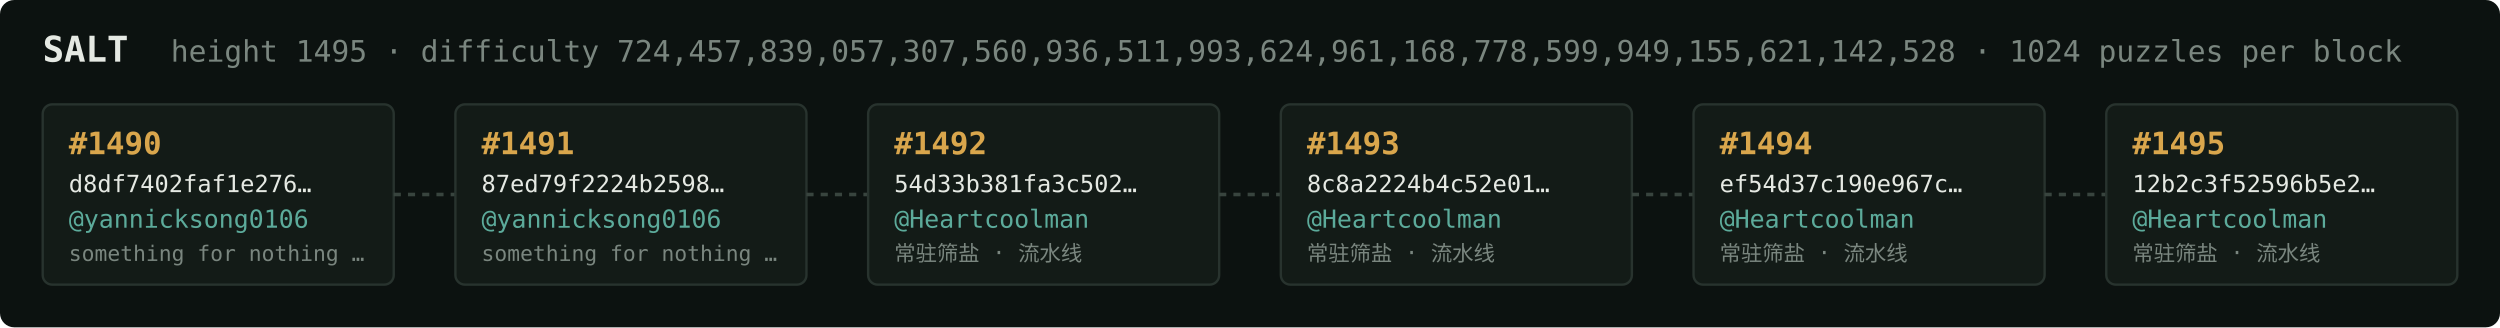
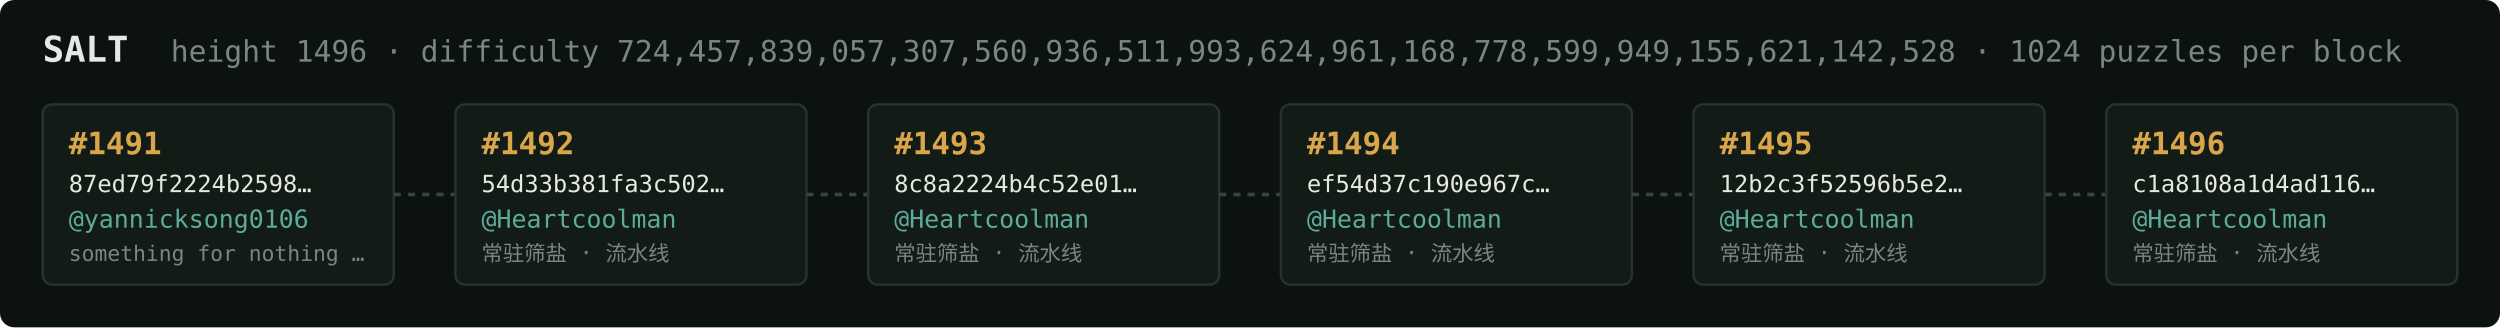
<svg xmlns="http://www.w3.org/2000/svg" width="1054" height="138" viewBox="0 0 1054 138" font-family="ui-monospace,SFMono-Regular,Menlo,monospace">
  <rect fill="#0c1210" width="1054" height="138" rx="6" />
  <text x="18" y="26" fill="#e5e9e3" font-size="15" font-weight="700">SALT</text>
-   <text x="72" y="26" fill="#7a867f" font-size="12.5">height 1495 · difficulty 724,457,839,057,307,560,936,511,993,624,961,168,778,599,949,155,621,142,528 · 1024 puzzles per block</text>
+   <text x="72" y="26" fill="#7a867f" font-size="12.5">height 1496 · difficulty 724,457,839,057,307,560,936,511,993,624,961,168,778,599,949,155,621,142,528 · 1024 puzzles per block</text>
  <rect x="18" y="44" width="148" height="76" rx="4" fill="#131b17" stroke="#28332e" stroke-width="1" />
-   <text x="29" y="65" fill="#d9a64c" font-size="13" font-weight="700">#1490</text>
-   <text x="29" y="81" fill="#e5e9e3" font-size="10">d8df7402faf1e276…</text>
+   <text x="29" y="65" fill="#d9a64c" font-size="13" font-weight="700">#1491</text>
+   <text x="29" y="81" fill="#e5e9e3" font-size="10">87ed79f2224b2598…</text>
  <text x="29" y="96" fill="#5cab9b" font-size="10.5">@yannicksong0106</text>
  <text x="29" y="110" fill="#7a867f" font-size="9">something for nothing …</text>
  <line x1="166" y1="82.0" x2="192" y2="82.0" stroke="#38443e" stroke-width="1.5" stroke-dasharray="3 3" />
  <rect x="192" y="44" width="148" height="76" rx="4" fill="#131b17" stroke="#28332e" stroke-width="1" />
-   <text x="203" y="65" fill="#d9a64c" font-size="13" font-weight="700">#1491</text>
-   <text x="203" y="81" fill="#e5e9e3" font-size="10">87ed79f2224b2598…</text>
-   <text x="203" y="96" fill="#5cab9b" font-size="10.5">@yannicksong0106</text>
-   <text x="203" y="110" fill="#7a867f" font-size="9">something for nothing …</text>
+   <text x="203" y="65" fill="#d9a64c" font-size="13" font-weight="700">#1492</text>
+   <text x="203" y="81" fill="#e5e9e3" font-size="10">54d33b381fa3c502…</text>
+   <text x="203" y="96" fill="#5cab9b" font-size="10.5">@Heartcoolman</text>
+   <text x="203" y="110" fill="#7a867f" font-size="9">常驻筛盐 · 流水线</text>
  <line x1="340" y1="82.0" x2="366" y2="82.0" stroke="#38443e" stroke-width="1.5" stroke-dasharray="3 3" />
  <rect x="366" y="44" width="148" height="76" rx="4" fill="#131b17" stroke="#28332e" stroke-width="1" />
-   <text x="377" y="65" fill="#d9a64c" font-size="13" font-weight="700">#1492</text>
-   <text x="377" y="81" fill="#e5e9e3" font-size="10">54d33b381fa3c502…</text>
+   <text x="377" y="65" fill="#d9a64c" font-size="13" font-weight="700">#1493</text>
+   <text x="377" y="81" fill="#e5e9e3" font-size="10">8c8a2224b4c52e01…</text>
  <text x="377" y="96" fill="#5cab9b" font-size="10.5">@Heartcoolman</text>
  <text x="377" y="110" fill="#7a867f" font-size="9">常驻筛盐 · 流水线</text>
  <line x1="514" y1="82.0" x2="540" y2="82.0" stroke="#38443e" stroke-width="1.5" stroke-dasharray="3 3" />
  <rect x="540" y="44" width="148" height="76" rx="4" fill="#131b17" stroke="#28332e" stroke-width="1" />
-   <text x="551" y="65" fill="#d9a64c" font-size="13" font-weight="700">#1493</text>
-   <text x="551" y="81" fill="#e5e9e3" font-size="10">8c8a2224b4c52e01…</text>
+   <text x="551" y="65" fill="#d9a64c" font-size="13" font-weight="700">#1494</text>
+   <text x="551" y="81" fill="#e5e9e3" font-size="10">ef54d37c190e967c…</text>
  <text x="551" y="96" fill="#5cab9b" font-size="10.5">@Heartcoolman</text>
  <text x="551" y="110" fill="#7a867f" font-size="9">常驻筛盐 · 流水线</text>
  <line x1="688" y1="82.0" x2="714" y2="82.0" stroke="#38443e" stroke-width="1.5" stroke-dasharray="3 3" />
  <rect x="714" y="44" width="148" height="76" rx="4" fill="#131b17" stroke="#28332e" stroke-width="1" />
-   <text x="725" y="65" fill="#d9a64c" font-size="13" font-weight="700">#1494</text>
-   <text x="725" y="81" fill="#e5e9e3" font-size="10">ef54d37c190e967c…</text>
+   <text x="725" y="65" fill="#d9a64c" font-size="13" font-weight="700">#1495</text>
+   <text x="725" y="81" fill="#e5e9e3" font-size="10">12b2c3f52596b5e2…</text>
  <text x="725" y="96" fill="#5cab9b" font-size="10.5">@Heartcoolman</text>
  <text x="725" y="110" fill="#7a867f" font-size="9">常驻筛盐 · 流水线</text>
  <line x1="862" y1="82.0" x2="888" y2="82.0" stroke="#38443e" stroke-width="1.5" stroke-dasharray="3 3" />
  <rect x="888" y="44" width="148" height="76" rx="4" fill="#131b17" stroke="#28332e" stroke-width="1" />
-   <text x="899" y="65" fill="#d9a64c" font-size="13" font-weight="700">#1495</text>
-   <text x="899" y="81" fill="#e5e9e3" font-size="10">12b2c3f52596b5e2…</text>
+   <text x="899" y="65" fill="#d9a64c" font-size="13" font-weight="700">#1496</text>
+   <text x="899" y="81" fill="#e5e9e3" font-size="10">c1a8108a1d4ad116…</text>
  <text x="899" y="96" fill="#5cab9b" font-size="10.5">@Heartcoolman</text>
  <text x="899" y="110" fill="#7a867f" font-size="9">常驻筛盐 · 流水线</text>
</svg>
